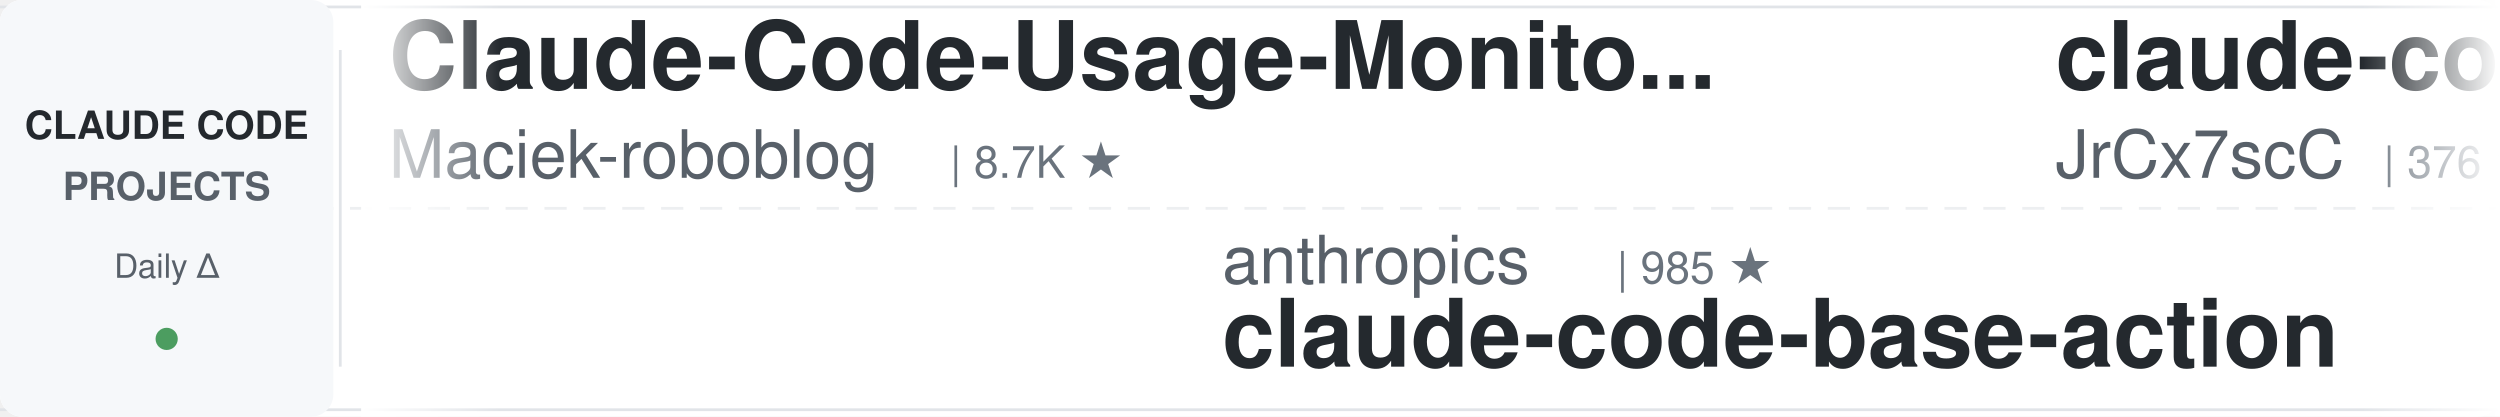
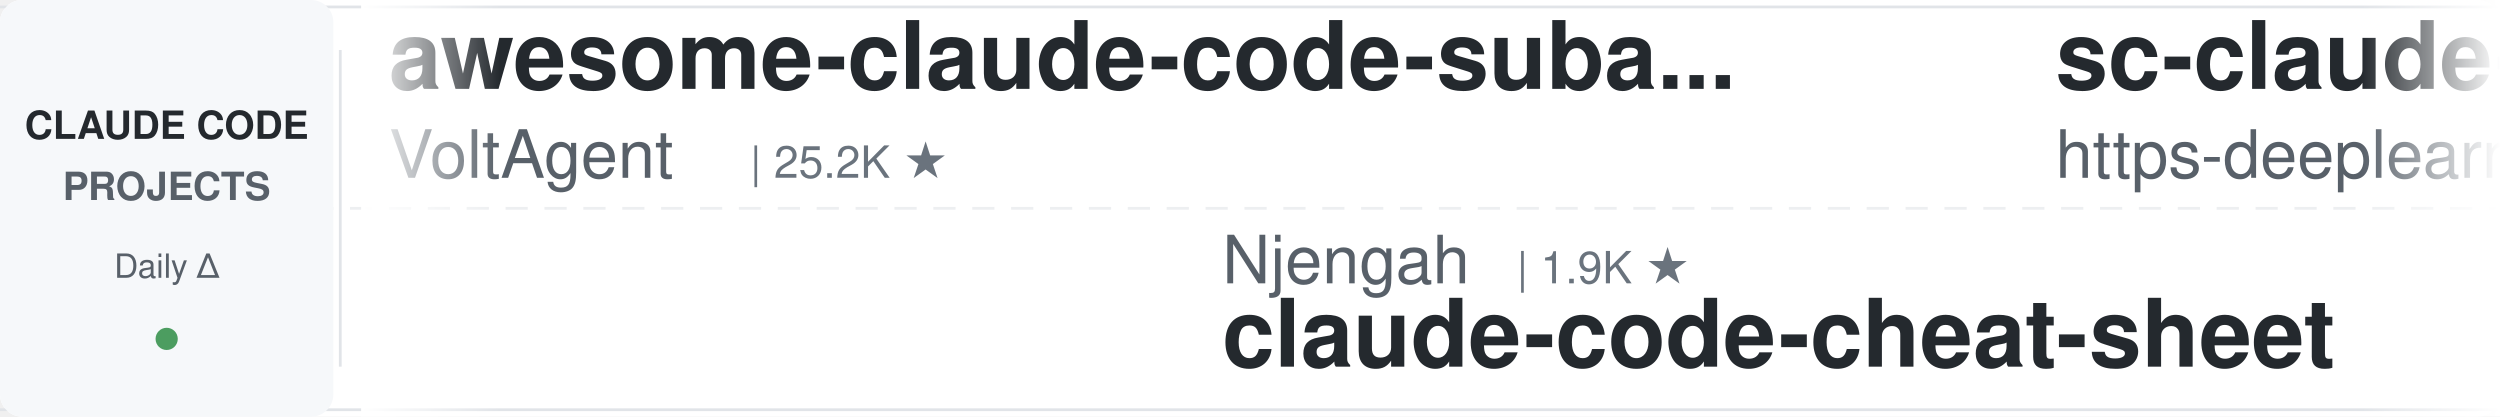
<svg xmlns="http://www.w3.org/2000/svg" width="900" height="150">
  <defs>
    <linearGradient id="leftFade" x1="0%" y1="0%" x2="100%" y2="0%">
      <stop offset="0%" style="stop-color:#ffffff;stop-opacity:1" />
      <stop offset="100%" style="stop-color:#ffffff;stop-opacity:0" />
    </linearGradient>
    <linearGradient id="rightFade" x1="0%" y1="0%" x2="100%" y2="0%">
      <stop offset="0%" style="stop-color:#ffffff;stop-opacity:0" />
      <stop offset="100%" style="stop-color:#ffffff;stop-opacity:1" />
    </linearGradient>
  </defs>
  <rect width="900" height="150" fill="#ffffff" rx="8" />
  <rect x="0" y="2" width="900" height="1" fill="#e1e4e8" />
  <rect x="0" y="147" width="900" height="1" fill="#e1e4e8" />
  <line x1="0" y1="75" x2="900" y2="75" stroke="#e1e4e8" stroke-width="1" stroke-dasharray="8 6" opacity="0.6" />
  <rect x="0" y="0" width="120" height="150" fill="#f6f8fa" rx="8" />
  <text x="60" y="50" font-family="-apple-system, BlinkMacSystemFont, 'Segoe UI', Helvetica, Arial, sans-serif" font-size="14" font-weight="600" fill="#24292e" text-anchor="middle">CLAUDE CODE</text>
  <text x="60" y="72" font-family="-apple-system, BlinkMacSystemFont, 'Segoe UI', Helvetica, Arial, sans-serif" font-size="14" font-weight="600" fill="#586069" text-anchor="middle">PROJECTS</text>
  <text x="60" y="100" font-family="-apple-system, BlinkMacSystemFont, 'Segoe UI', Helvetica, Arial, sans-serif" font-size="12" font-weight="500" fill="#586069" text-anchor="middle">Daily Δ</text>
  <circle cx="60" cy="122" r="4" fill="#22863a" opacity="0.8" />
  <rect x="122" y="18" width="1" height="114" fill="#e1e4e8" />
  <clipPath id="tickerClip">
    <rect x="130" y="0" width="770" height="150" />
  </clipPath>
  <g clip-path="url(#tickerClip)">
    <g id="tickerItems">
      <animateTransform attributeName="transform" attributeType="XML" type="translate" from="0 0" to="-3000 0" dur="54s" repeatCount="indefinite" />
      <g transform="translate(0, 0)">
-         <text x="140" y="32" font-family="-apple-system, BlinkMacSystemFont, 'Segoe UI', Helvetica, Arial, sans-serif" font-size="34" font-weight="600" fill="#24292e">Claude-Code-Usage-Monito...</text>
-         <text x="140" y="64" font-family="-apple-system, BlinkMacSystemFont, 'Segoe UI', Helvetica, Arial, sans-serif" font-size="24" font-weight="400" fill="#586069">Maciek-roboblog</text>
-         <text x="342" y="64" font-family="-apple-system, BlinkMacSystemFont, 'Segoe UI', Helvetica, Arial, sans-serif" font-size="16" font-weight="500" fill="#6a737d">| 8.7K ★</text>
+         <text x="140" y="32" font-family="-apple-system, BlinkMacSystemFont, 'Segoe UI', Helvetica, Arial, sans-serif" font-size="34" font-weight="600" fill="#24292e">awesome-claude-code-suba...</text>
+         <text x="140" y="64" font-family="-apple-system, BlinkMacSystemFont, 'Segoe UI', Helvetica, Arial, sans-serif" font-size="24" font-weight="400" fill="#586069">VoltAgent</text>
+         <text x="270" y="64" font-family="-apple-system, BlinkMacSystemFont, 'Segoe UI', Helvetica, Arial, sans-serif" font-size="16" font-weight="500" fill="#6a737d">| 25.2K ★</text>
      </g>
      <g transform="translate(300, 0)">
-         <text x="140" y="102" font-family="-apple-system, BlinkMacSystemFont, 'Segoe UI', Helvetica, Arial, sans-serif" font-size="24" font-weight="400" fill="#586069">anthropics</text>
-         <text x="282" y="102" font-family="-apple-system, BlinkMacSystemFont, 'Segoe UI', Helvetica, Arial, sans-serif" font-size="16" font-weight="500" fill="#6a737d">| 985 ★</text>
-         <text x="140" y="132" font-family="-apple-system, BlinkMacSystemFont, 'Segoe UI', Helvetica, Arial, sans-serif" font-size="34" font-weight="600" fill="#24292e">claude-code-base-action</text>
+         <text x="140" y="102" font-family="-apple-system, BlinkMacSystemFont, 'Segoe UI', Helvetica, Arial, sans-serif" font-size="24" font-weight="400" fill="#586069">Njengah</text>
+         <text x="246" y="102" font-family="-apple-system, BlinkMacSystemFont, 'Segoe UI', Helvetica, Arial, sans-serif" font-size="16" font-weight="500" fill="#6a737d">| 1.9K ★</text>
+         <text x="140" y="132" font-family="-apple-system, BlinkMacSystemFont, 'Segoe UI', Helvetica, Arial, sans-serif" font-size="34" font-weight="600" fill="#24292e">claude-code-cheat-sheet</text>
      </g>
      <g transform="translate(600, 0)">
-         <text x="140" y="32" font-family="-apple-system, BlinkMacSystemFont, 'Segoe UI', Helvetica, Arial, sans-serif" font-size="34" font-weight="600" fill="#24292e">claude-code-source</text>
-         <text x="140" y="64" font-family="-apple-system, BlinkMacSystemFont, 'Segoe UI', Helvetica, Arial, sans-serif" font-size="24" font-weight="400" fill="#586069">JrCx7scC</text>
-         <text x="258" y="64" font-family="-apple-system, BlinkMacSystemFont, 'Segoe UI', Helvetica, Arial, sans-serif" font-size="16" font-weight="500" fill="#6a737d">| 376 ★</text>
+         <text x="140" y="32" font-family="-apple-system, BlinkMacSystemFont, 'Segoe UI', Helvetica, Arial, sans-serif" font-size="34" font-weight="600" fill="#24292e">sc-claude-code-files</text>
+         <text x="140" y="64" font-family="-apple-system, BlinkMacSystemFont, 'Segoe UI', Helvetica, Arial, sans-serif" font-size="24" font-weight="400" fill="#586069">https-deeplearning-ai</text>
+         <text x="414" y="64" font-family="-apple-system, BlinkMacSystemFont, 'Segoe UI', Helvetica, Arial, sans-serif" font-size="16" font-weight="500" fill="#6a737d">| 549 ★</text>
      </g>
      <g transform="translate(900, 0)">
-         <text x="140" y="102" font-family="-apple-system, BlinkMacSystemFont, 'Segoe UI', Helvetica, Arial, sans-serif" font-size="24" font-weight="400" fill="#586069">Donchitos</text>
-         <text x="270" y="102" font-family="-apple-system, BlinkMacSystemFont, 'Segoe UI', Helvetica, Arial, sans-serif" font-size="16" font-weight="500" fill="#6a737d">| 25.3K ★</text>
-         <text x="140" y="132" font-family="-apple-system, BlinkMacSystemFont, 'Segoe UI', Helvetica, Arial, sans-serif" font-size="34" font-weight="600" fill="#24292e">Claude-Code-Game-Studios</text>
+         <text x="140" y="102" font-family="-apple-system, BlinkMacSystemFont, 'Segoe UI', Helvetica, Arial, sans-serif" font-size="24" font-weight="400" fill="#586069">asgeirtj</text>
+         <text x="258" y="102" font-family="-apple-system, BlinkMacSystemFont, 'Segoe UI', Helvetica, Arial, sans-serif" font-size="16" font-weight="500" fill="#6a737d">| 67.8K ★</text>
+         <text x="140" y="132" font-family="-apple-system, BlinkMacSystemFont, 'Segoe UI', Helvetica, Arial, sans-serif" font-size="34" font-weight="600" fill="#24292e">system_prompts_leaks</text>
      </g>
      <g transform="translate(1200, 0)">
-         <text x="140" y="32" font-family="-apple-system, BlinkMacSystemFont, 'Segoe UI', Helvetica, Arial, sans-serif" font-size="34" font-weight="600" fill="#24292e">claude-code-harness</text>
-         <text x="140" y="64" font-family="-apple-system, BlinkMacSystemFont, 'Segoe UI', Helvetica, Arial, sans-serif" font-size="24" font-weight="400" fill="#586069">Chachamaru127</text>
-         <text x="318" y="64" font-family="-apple-system, BlinkMacSystemFont, 'Segoe UI', Helvetica, Arial, sans-serif" font-size="16" font-weight="500" fill="#6a737d">| 3.1K ★</text>
+         <text x="140" y="32" font-family="-apple-system, BlinkMacSystemFont, 'Segoe UI', Helvetica, Arial, sans-serif" font-size="34" font-weight="600" fill="#24292e">claude-code-action</text>
+         <text x="140" y="64" font-family="-apple-system, BlinkMacSystemFont, 'Segoe UI', Helvetica, Arial, sans-serif" font-size="24" font-weight="400" fill="#586069">anthropics</text>
+         <text x="282" y="64" font-family="-apple-system, BlinkMacSystemFont, 'Segoe UI', Helvetica, Arial, sans-serif" font-size="16" font-weight="500" fill="#6a737d">| 8.9K ★</text>
      </g>
      <g transform="translate(1500, 0)">
-         <text x="140" y="102" font-family="-apple-system, BlinkMacSystemFont, 'Segoe UI', Helvetica, Arial, sans-serif" font-size="24" font-weight="400" fill="#586069">affaan-m</text>
-         <text x="258" y="102" font-family="-apple-system, BlinkMacSystemFont, 'Segoe UI', Helvetica, Arial, sans-serif" font-size="16" font-weight="500" fill="#6a737d">| 263.3K ★</text>
-         <text x="140" y="132" font-family="-apple-system, BlinkMacSystemFont, 'Segoe UI', Helvetica, Arial, sans-serif" font-size="34" font-weight="600" fill="#24292e">ECC</text>
+         <text x="140" y="102" font-family="-apple-system, BlinkMacSystemFont, 'Segoe UI', Helvetica, Arial, sans-serif" font-size="24" font-weight="400" fill="#586069">kodu-ai</text>
+         <text x="246" y="102" font-family="-apple-system, BlinkMacSystemFont, 'Segoe UI', Helvetica, Arial, sans-serif" font-size="16" font-weight="500" fill="#6a737d">| 5.2K ★</text>
+         <text x="140" y="132" font-family="-apple-system, BlinkMacSystemFont, 'Segoe UI', Helvetica, Arial, sans-serif" font-size="34" font-weight="600" fill="#24292e">claude-coder</text>
      </g>
      <g transform="translate(1800, 0)">
-         <text x="140" y="32" font-family="-apple-system, BlinkMacSystemFont, 'Segoe UI', Helvetica, Arial, sans-serif" font-size="34" font-weight="600" fill="#24292e">claude-code-system-promp...</text>
-         <text x="140" y="64" font-family="-apple-system, BlinkMacSystemFont, 'Segoe UI', Helvetica, Arial, sans-serif" font-size="24" font-weight="400" fill="#586069">Piebald-AI</text>
-         <text x="282" y="64" font-family="-apple-system, BlinkMacSystemFont, 'Segoe UI', Helvetica, Arial, sans-serif" font-size="16" font-weight="500" fill="#6a737d">| 12.7K ★</text>
+         <text x="140" y="32" font-family="-apple-system, BlinkMacSystemFont, 'Segoe UI', Helvetica, Arial, sans-serif" font-size="34" font-weight="600" fill="#24292e">claude-code-base-action</text>
+         <text x="140" y="64" font-family="-apple-system, BlinkMacSystemFont, 'Segoe UI', Helvetica, Arial, sans-serif" font-size="24" font-weight="400" fill="#586069">anthropics</text>
+         <text x="282" y="64" font-family="-apple-system, BlinkMacSystemFont, 'Segoe UI', Helvetica, Arial, sans-serif" font-size="16" font-weight="500" fill="#6a737d">| 986 ★</text>
      </g>
      <g transform="translate(2100, 0)">
-         <text x="140" y="102" font-family="-apple-system, BlinkMacSystemFont, 'Segoe UI', Helvetica, Arial, sans-serif" font-size="24" font-weight="400" fill="#586069">ccplugins</text>
-         <text x="270" y="102" font-family="-apple-system, BlinkMacSystemFont, 'Segoe UI', Helvetica, Arial, sans-serif" font-size="16" font-weight="500" fill="#6a737d">| 947 ★</text>
-         <text x="140" y="132" font-family="-apple-system, BlinkMacSystemFont, 'Segoe UI', Helvetica, Arial, sans-serif" font-size="34" font-weight="600" fill="#24292e">awesome-claude-code-plug...</text>
+         <text x="140" y="102" font-family="-apple-system, BlinkMacSystemFont, 'Segoe UI', Helvetica, Arial, sans-serif" font-size="24" font-weight="400" fill="#586069">frankbria</text>
+         <text x="270" y="102" font-family="-apple-system, BlinkMacSystemFont, 'Segoe UI', Helvetica, Arial, sans-serif" font-size="16" font-weight="500" fill="#6a737d">| 9.6K ★</text>
+         <text x="140" y="132" font-family="-apple-system, BlinkMacSystemFont, 'Segoe UI', Helvetica, Arial, sans-serif" font-size="34" font-weight="600" fill="#24292e">ralph-claude-code</text>
      </g>
      <g transform="translate(2400, 0)">
-         <text x="140" y="32" font-family="-apple-system, BlinkMacSystemFont, 'Segoe UI', Helvetica, Arial, sans-serif" font-size="34" font-weight="600" fill="#24292e">Claude-Code-Source-Study</text>
-         <text x="140" y="64" font-family="-apple-system, BlinkMacSystemFont, 'Segoe UI', Helvetica, Arial, sans-serif" font-size="24" font-weight="400" fill="#586069">luyao618</text>
-         <text x="258" y="64" font-family="-apple-system, BlinkMacSystemFont, 'Segoe UI', Helvetica, Arial, sans-serif" font-size="16" font-weight="500" fill="#6a737d">| 1.7K ★</text>
+         <text x="140" y="32" font-family="-apple-system, BlinkMacSystemFont, 'Segoe UI', Helvetica, Arial, sans-serif" font-size="34" font-weight="600" fill="#24292e">everything-claude-code-z...</text>
+         <text x="140" y="64" font-family="-apple-system, BlinkMacSystemFont, 'Segoe UI', Helvetica, Arial, sans-serif" font-size="24" font-weight="400" fill="#586069">xu-xiang</text>
+         <text x="258" y="64" font-family="-apple-system, BlinkMacSystemFont, 'Segoe UI', Helvetica, Arial, sans-serif" font-size="16" font-weight="500" fill="#6a737d">| 2.0K ★</text>
      </g>
      <g transform="translate(2700, 0)">
-         <text x="140" y="102" font-family="-apple-system, BlinkMacSystemFont, 'Segoe UI', Helvetica, Arial, sans-serif" font-size="24" font-weight="400" fill="#586069">techjarves</text>
-         <text x="282" y="102" font-family="-apple-system, BlinkMacSystemFont, 'Segoe UI', Helvetica, Arial, sans-serif" font-size="16" font-weight="500" fill="#6a737d">| 1.5K ★</text>
-         <text x="140" y="132" font-family="-apple-system, BlinkMacSystemFont, 'Segoe UI', Helvetica, Arial, sans-serif" font-size="34" font-weight="600" fill="#24292e">ClaudeCode-Portable</text>
+         <text x="140" y="102" font-family="-apple-system, BlinkMacSystemFont, 'Segoe UI', Helvetica, Arial, sans-serif" font-size="24" font-weight="400" fill="#586069">lorryjovens-hub</text>
+         <text x="342" y="102" font-family="-apple-system, BlinkMacSystemFont, 'Segoe UI', Helvetica, Arial, sans-serif" font-size="16" font-weight="500" fill="#6a737d">| 1.7K ★</text>
+         <text x="140" y="132" font-family="-apple-system, BlinkMacSystemFont, 'Segoe UI', Helvetica, Arial, sans-serif" font-size="34" font-weight="600" fill="#24292e">claude-code-rust</text>
      </g>
      <g transform="translate(3000, 0)">
-         <text x="140" y="32" font-family="-apple-system, BlinkMacSystemFont, 'Segoe UI', Helvetica, Arial, sans-serif" font-size="34" font-weight="600" fill="#24292e">Claude-Code-Usage-Monito...</text>
-         <text x="140" y="64" font-family="-apple-system, BlinkMacSystemFont, 'Segoe UI', Helvetica, Arial, sans-serif" font-size="24" font-weight="400" fill="#586069">Maciek-roboblog</text>
-         <text x="342" y="64" font-family="-apple-system, BlinkMacSystemFont, 'Segoe UI', Helvetica, Arial, sans-serif" font-size="16" font-weight="500" fill="#6a737d">| 8.7K ★</text>
+         <text x="140" y="32" font-family="-apple-system, BlinkMacSystemFont, 'Segoe UI', Helvetica, Arial, sans-serif" font-size="34" font-weight="600" fill="#24292e">awesome-claude-code-suba...</text>
+         <text x="140" y="64" font-family="-apple-system, BlinkMacSystemFont, 'Segoe UI', Helvetica, Arial, sans-serif" font-size="24" font-weight="400" fill="#586069">VoltAgent</text>
+         <text x="270" y="64" font-family="-apple-system, BlinkMacSystemFont, 'Segoe UI', Helvetica, Arial, sans-serif" font-size="16" font-weight="500" fill="#6a737d">| 25.2K ★</text>
      </g>
      <g transform="translate(3300, 0)">
-         <text x="140" y="102" font-family="-apple-system, BlinkMacSystemFont, 'Segoe UI', Helvetica, Arial, sans-serif" font-size="24" font-weight="400" fill="#586069">anthropics</text>
-         <text x="282" y="102" font-family="-apple-system, BlinkMacSystemFont, 'Segoe UI', Helvetica, Arial, sans-serif" font-size="16" font-weight="500" fill="#6a737d">| 985 ★</text>
-         <text x="140" y="132" font-family="-apple-system, BlinkMacSystemFont, 'Segoe UI', Helvetica, Arial, sans-serif" font-size="34" font-weight="600" fill="#24292e">claude-code-base-action</text>
+         <text x="140" y="102" font-family="-apple-system, BlinkMacSystemFont, 'Segoe UI', Helvetica, Arial, sans-serif" font-size="24" font-weight="400" fill="#586069">Njengah</text>
+         <text x="246" y="102" font-family="-apple-system, BlinkMacSystemFont, 'Segoe UI', Helvetica, Arial, sans-serif" font-size="16" font-weight="500" fill="#6a737d">| 1.9K ★</text>
+         <text x="140" y="132" font-family="-apple-system, BlinkMacSystemFont, 'Segoe UI', Helvetica, Arial, sans-serif" font-size="34" font-weight="600" fill="#24292e">claude-code-cheat-sheet</text>
      </g>
      <g transform="translate(3600, 0)">
-         <text x="140" y="32" font-family="-apple-system, BlinkMacSystemFont, 'Segoe UI', Helvetica, Arial, sans-serif" font-size="34" font-weight="600" fill="#24292e">claude-code-source</text>
-         <text x="140" y="64" font-family="-apple-system, BlinkMacSystemFont, 'Segoe UI', Helvetica, Arial, sans-serif" font-size="24" font-weight="400" fill="#586069">JrCx7scC</text>
-         <text x="258" y="64" font-family="-apple-system, BlinkMacSystemFont, 'Segoe UI', Helvetica, Arial, sans-serif" font-size="16" font-weight="500" fill="#6a737d">| 376 ★</text>
+         <text x="140" y="32" font-family="-apple-system, BlinkMacSystemFont, 'Segoe UI', Helvetica, Arial, sans-serif" font-size="34" font-weight="600" fill="#24292e">sc-claude-code-files</text>
+         <text x="140" y="64" font-family="-apple-system, BlinkMacSystemFont, 'Segoe UI', Helvetica, Arial, sans-serif" font-size="24" font-weight="400" fill="#586069">https-deeplearning-ai</text>
+         <text x="414" y="64" font-family="-apple-system, BlinkMacSystemFont, 'Segoe UI', Helvetica, Arial, sans-serif" font-size="16" font-weight="500" fill="#6a737d">| 549 ★</text>
      </g>
      <g transform="translate(3900, 0)">
-         <text x="140" y="102" font-family="-apple-system, BlinkMacSystemFont, 'Segoe UI', Helvetica, Arial, sans-serif" font-size="24" font-weight="400" fill="#586069">Donchitos</text>
-         <text x="270" y="102" font-family="-apple-system, BlinkMacSystemFont, 'Segoe UI', Helvetica, Arial, sans-serif" font-size="16" font-weight="500" fill="#6a737d">| 25.3K ★</text>
-         <text x="140" y="132" font-family="-apple-system, BlinkMacSystemFont, 'Segoe UI', Helvetica, Arial, sans-serif" font-size="34" font-weight="600" fill="#24292e">Claude-Code-Game-Studios</text>
+         <text x="140" y="102" font-family="-apple-system, BlinkMacSystemFont, 'Segoe UI', Helvetica, Arial, sans-serif" font-size="24" font-weight="400" fill="#586069">asgeirtj</text>
+         <text x="258" y="102" font-family="-apple-system, BlinkMacSystemFont, 'Segoe UI', Helvetica, Arial, sans-serif" font-size="16" font-weight="500" fill="#6a737d">| 67.8K ★</text>
+         <text x="140" y="132" font-family="-apple-system, BlinkMacSystemFont, 'Segoe UI', Helvetica, Arial, sans-serif" font-size="34" font-weight="600" fill="#24292e">system_prompts_leaks</text>
      </g>
    </g>
  </g>
  <rect x="130" y="0" width="50" height="150" fill="url(#leftFade)" />
  <rect x="850" y="0" width="50" height="150" fill="url(#rightFade)" />
</svg>
